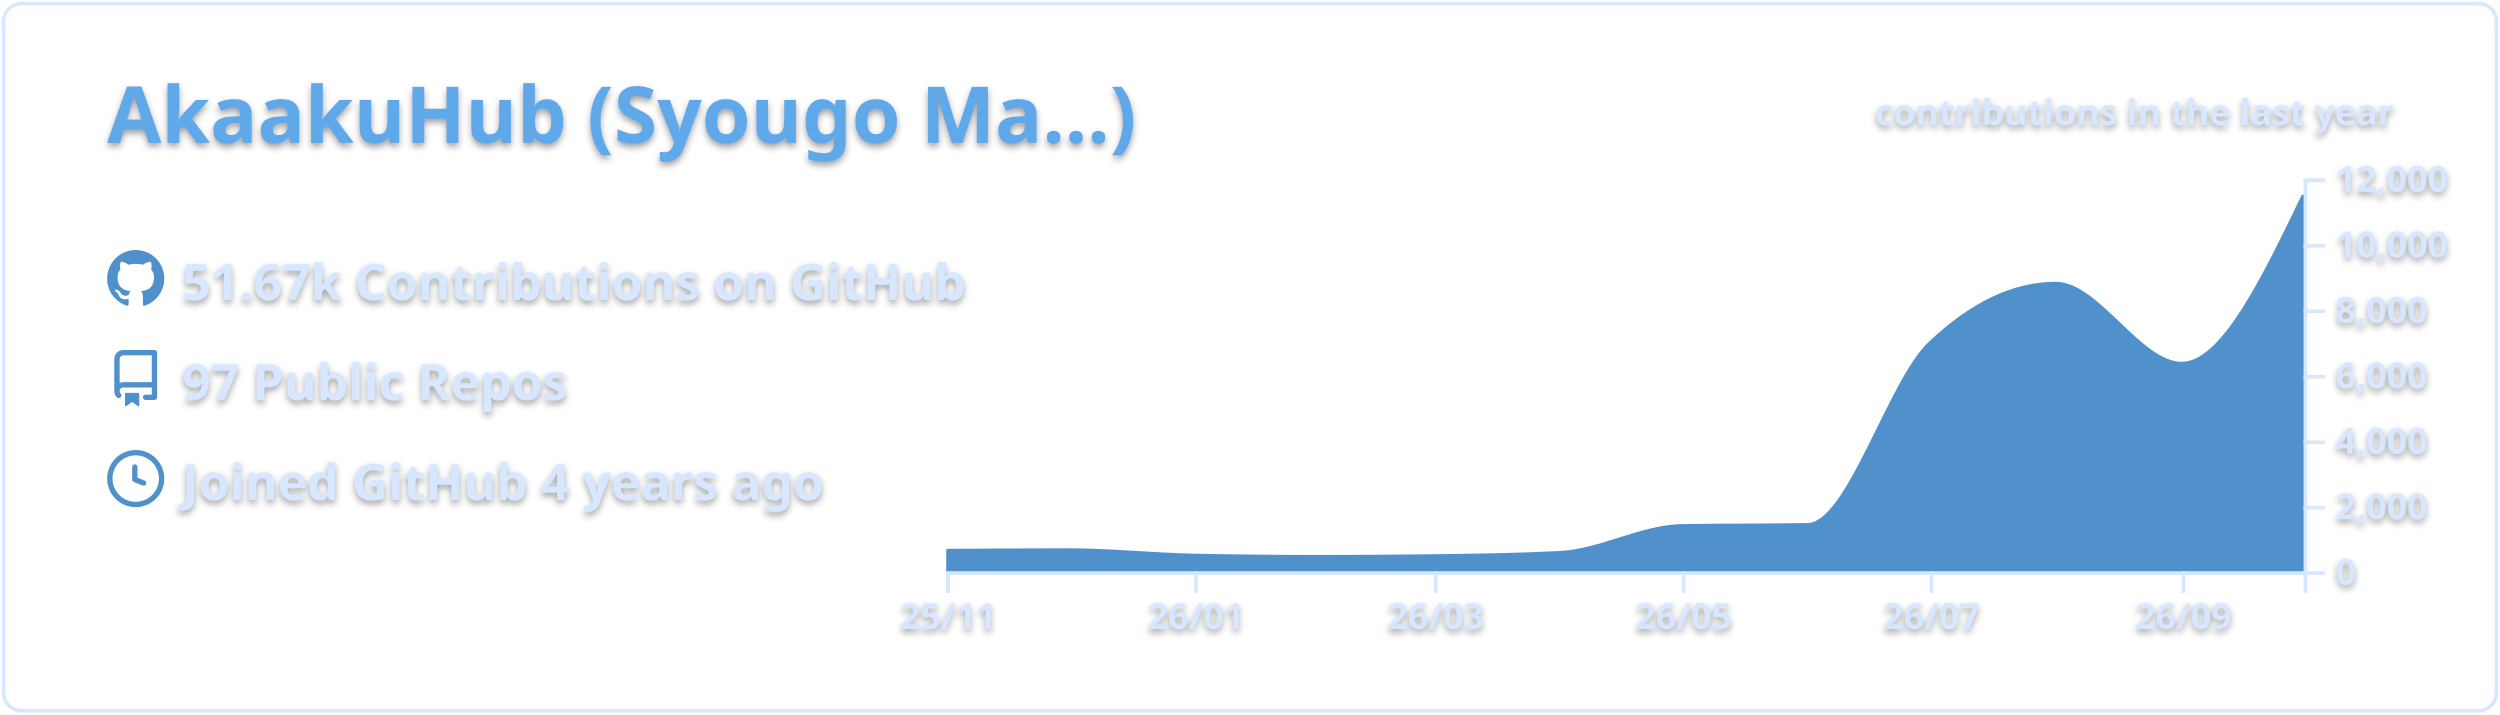
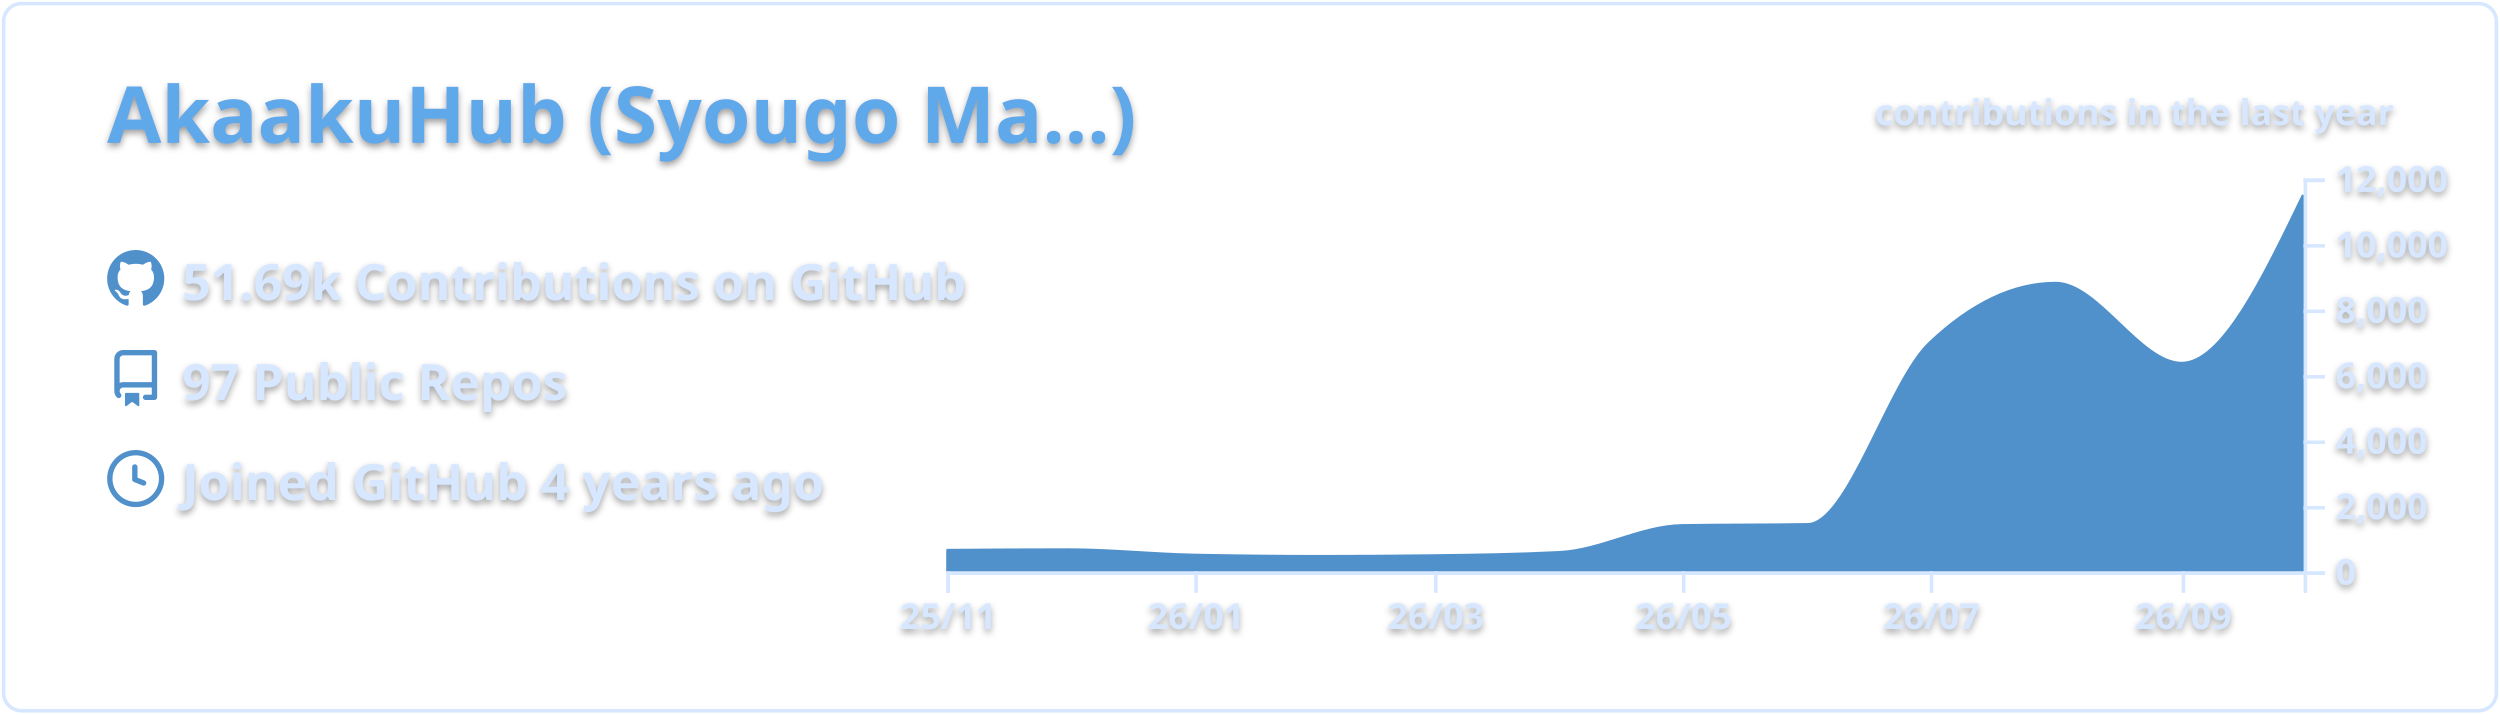
<svg xmlns="http://www.w3.org/2000/svg" width="700" height="200" viewBox="0 0 700 200">
  <style>* {
          font-family: 'Segoe UI', Ubuntu, "Helvetica Neue", Sans-Serif
        }
        text {
          font-weight: 600;
          filter: drop-shadow(0 1px 1px rgba(0, 0, 0, 0.65)) drop-shadow(0 0 1px rgba(255, 255, 255, 0.55));
        }</style>
  <g class="gpsc-root">
    <rect x="1" y="1" rx="5" ry="5" height="99%" width="99.714%" stroke="#d6e7ff" stroke-width="1" fill="#ffffff00" stroke-opacity="1" />
    <text x="30" y="40" class="gpsc-item" style="--gpsc-i: 0; font-size: 22px; fill: #5ea9eb;">AkaakuHub (Syougo Ma…)</text>
    <g transform="translate(0,40)">
      <g transform="translate(30,30)">
        <g class="gpsc-item" style="--gpsc-i: 0;">
          <g transform="translate(0,0)" width="14" height="14" fill="#5090cb">
            <path fill-rule="evenodd" d="M8 0C3.58 0 0 3.58 0 8c0 3.54 2.29 6.53 5.47 7.59.4.07.55-.17.55-.38 0-.19-.01-.82-.01-1.49-2.01.37-2.53-.49-2.69-.94-.09-.23-.48-.94-.82-1.13-.28-.15-.68-.52-.01-.53.63-.01 1.08.58 1.23.82.72 1.21 1.87.87 2.33.66.07-.52.28-.87.51-1.07-1.78-.2-3.64-.89-3.64-3.95 0-.87.31-1.59.82-2.15-.08-.2-.36-1.02.08-2.12 0 0 .67-.21 2.2.82.64-.18 1.32-.27 2-.27.68 0 1.36.09 2 .27 1.53-1.04 2.2-.82 2.2-.82.44 1.1.16 1.92.08 2.12.51.56.82 1.27.82 2.15 0 3.07-1.87 3.75-3.65 3.95.29.25.54.73.54 1.48 0 1.07-.01 1.93-.01 2.2 0 .21.15.46.55.38A8.013 8.013 0 0016 8c0-4.42-3.58-8-8-8z" />
          </g>
        </g>
        <g class="gpsc-item" style="--gpsc-i: 1;">
          <g transform="translate(0,28)" width="14" height="14" fill="#5090cb">
            <path fill-rule="evenodd" d="M2 2.5A2.5 2.5 0 014.5 0h8.75a.75.75 0 01.75.75v12.5a.75.75 0 01-.75.75h-2.5a.75.75 0 110-1.5h1.75v-2h-8a1 1 0 00-.714 1.7.75.75 0 01-1.072 1.05A2.495 2.495 0 012 11.5v-9zm10.5-1V9h-8c-.356 0-.694.074-1 .208V2.5a1 1 0 011-1h8zM5 12.25v3.25a.25.25 0 00.4.2l1.45-1.087a.25.25 0 01.3 0L8.6 15.7a.25.25 0 00.4-.2v-3.25a.25.25 0 00-.25-.25h-3.5a.25.25 0 00-.25.25z" />
          </g>
        </g>
        <g class="gpsc-item" style="--gpsc-i: 2;">
          <g transform="translate(0,56)" width="14" height="14" fill="#5090cb">
            <path fill-rule="evenodd" d="M1.5 8a6.5 6.5 0 1113 0 6.5 6.5 0 01-13 0zM8 0a8 8 0 100 16A8 8 0 008 0zm.5 4.75a.75.75 0 00-1.5 0v3.5a.75.75 0 00.471.696l2.5 1a.75.75 0 00.557-1.392L8.5 7.742V4.75z" />
          </g>
        </g>
-         <text x="21" y="14" class="gpsc-item" style="--gpsc-i: 0; fill: #d6e7ff; font-size: 14px;">51.67k Contributions on GitHub</text>
+         <text x="21" y="14" class="gpsc-item" style="--gpsc-i: 0; fill: #d6e7ff; font-size: 14px;">51.69k Contributions on GitHub</text>
        <text x="21" y="42" class="gpsc-item" style="--gpsc-i: 1; fill: #d6e7ff; font-size: 14px;">97 Public Repos</text>
        <text x="21" y="70" class="gpsc-item" style="--gpsc-i: 2; fill: #d6e7ff; font-size: 14px;">Joined GitHub 4 years ago</text>
      </g>
      <g color="#5090cb" transform="translate(295,10)">
        <clipPath id="gpsc-reveal-clip">
          <rect class="gpsc-reveal" x="-30" y="0" width="410" height="110" style="--gpsc-w: 410px; --gpsc-i: 3;" />
        </clipPath>
        <g clip-path="url(#gpsc-reveal-clip)" class="gpsc-chart" style="--gpsc-i: 3;">
          <path transform="translate(-30,0)" stroke="#5090cb" fill="#5090cb" opacity="1" d="M0,104.179C11.377,104.101,22.754,104.023,34.132,104.023C45.888,104.023,57.645,105.288,69.401,105.527C81.158,105.765,92.914,105.884,104.671,105.884C115.289,105.884,125.908,105.817,136.527,105.683C148.283,105.534,160.04,105.38,171.796,104.775C183.174,104.19,194.551,97.444,205.928,97.249C217.685,97.047,229.441,97.148,241.198,96.947C252.575,96.752,263.952,56.95,275.329,46.145C287.086,34.98,298.842,29.397,310.599,29.397C322.355,29.397,334.112,51.81,345.868,51.81C357.246,51.81,368.623,28.242,380,4.675L380,110C368.623,110,357.246,110,345.868,110C334.112,110,322.355,110,310.599,110C298.842,110,287.086,110,275.329,110C263.952,110,252.575,110,241.198,110C229.441,110,217.685,110,205.928,110C194.551,110,183.174,110,171.796,110C160.04,110,148.283,110,136.527,110C125.908,110,115.289,110,104.671,110C92.914,110,81.158,110,69.401,110C57.645,110,45.888,110,34.132,110C22.754,110,11.377,110,0,110Z" />
        </g>
        <g color="#d6e7ff" transform="translate(-30,110)" fill="none" font-size="10" font-family="sans-serif" text-anchor="middle">
          <path class="domain" stroke="currentColor" d="M0.5,6V0.5H380.5V6" />
          <g class="tick" opacity="1" transform="translate(0.5,0)">
            <line stroke="currentColor" y2="6" />
            <text fill="currentColor" y="9" dy="0.71em">25/11</text>
          </g>
          <g class="tick" opacity="1" transform="translate(69.9012,0)">
            <line stroke="currentColor" y2="6" />
            <text fill="currentColor" y="9" dy="0.71em">26/01</text>
          </g>
          <g class="tick" opacity="1" transform="translate(137.0269,0)">
            <line stroke="currentColor" y2="6" />
            <text fill="currentColor" y="9" dy="0.71em">26/03</text>
          </g>
          <g class="tick" opacity="1" transform="translate(206.4281,0)">
            <line stroke="currentColor" y2="6" />
            <text fill="currentColor" y="9" dy="0.71em">26/05</text>
          </g>
          <g class="tick" opacity="1" transform="translate(275.8293,0)">
            <line stroke="currentColor" y2="6" />
            <text fill="currentColor" y="9" dy="0.71em">26/07</text>
          </g>
          <g class="tick" opacity="1" transform="translate(346.3683,0)">
            <line stroke="currentColor" y2="6" />
            <text fill="currentColor" y="9" dy="0.71em">26/09</text>
          </g>
        </g>
        <g color="#d6e7ff" transform="translate(350,0)" fill="none" font-size="10" font-family="sans-serif" text-anchor="start">
          <path class="domain" stroke="currentColor" d="M6,110.5H0.5V0.5H6" />
          <g class="tick" opacity="1" transform="translate(0,110.5)">
            <line stroke="currentColor" x2="6" />
            <text fill="currentColor" x="9" dy="0.32em">0</text>
          </g>
          <g class="tick" opacity="1" transform="translate(0,92.16667)">
            <line stroke="currentColor" x2="6" />
            <text fill="currentColor" x="9" dy="0.32em">2,000</text>
          </g>
          <g class="tick" opacity="1" transform="translate(0,73.83333)">
            <line stroke="currentColor" x2="6" />
            <text fill="currentColor" x="9" dy="0.32em">4,000</text>
          </g>
          <g class="tick" opacity="1" transform="translate(0,55.5)">
            <line stroke="currentColor" x2="6" />
            <text fill="currentColor" x="9" dy="0.32em">6,000</text>
          </g>
          <g class="tick" opacity="1" transform="translate(0,37.16667)">
            <line stroke="currentColor" x2="6" />
            <text fill="currentColor" x="9" dy="0.32em">8,000</text>
          </g>
          <g class="tick" opacity="1" transform="translate(0,18.83333)">
            <line stroke="currentColor" x2="6" />
            <text fill="currentColor" x="9" dy="0.32em">10,000</text>
          </g>
          <g class="tick" opacity="1" transform="translate(0,0.5)">
            <line stroke="currentColor" x2="6" />
            <text fill="currentColor" x="9" dy="0.32em">12,000</text>
          </g>
        </g>
        <g>
          <text y="-15" x="230" style="fill: #d6e7ff; font-size: 10px;">contributions in the last year</text>
        </g>
      </g>
    </g>
  </g>
</svg>
